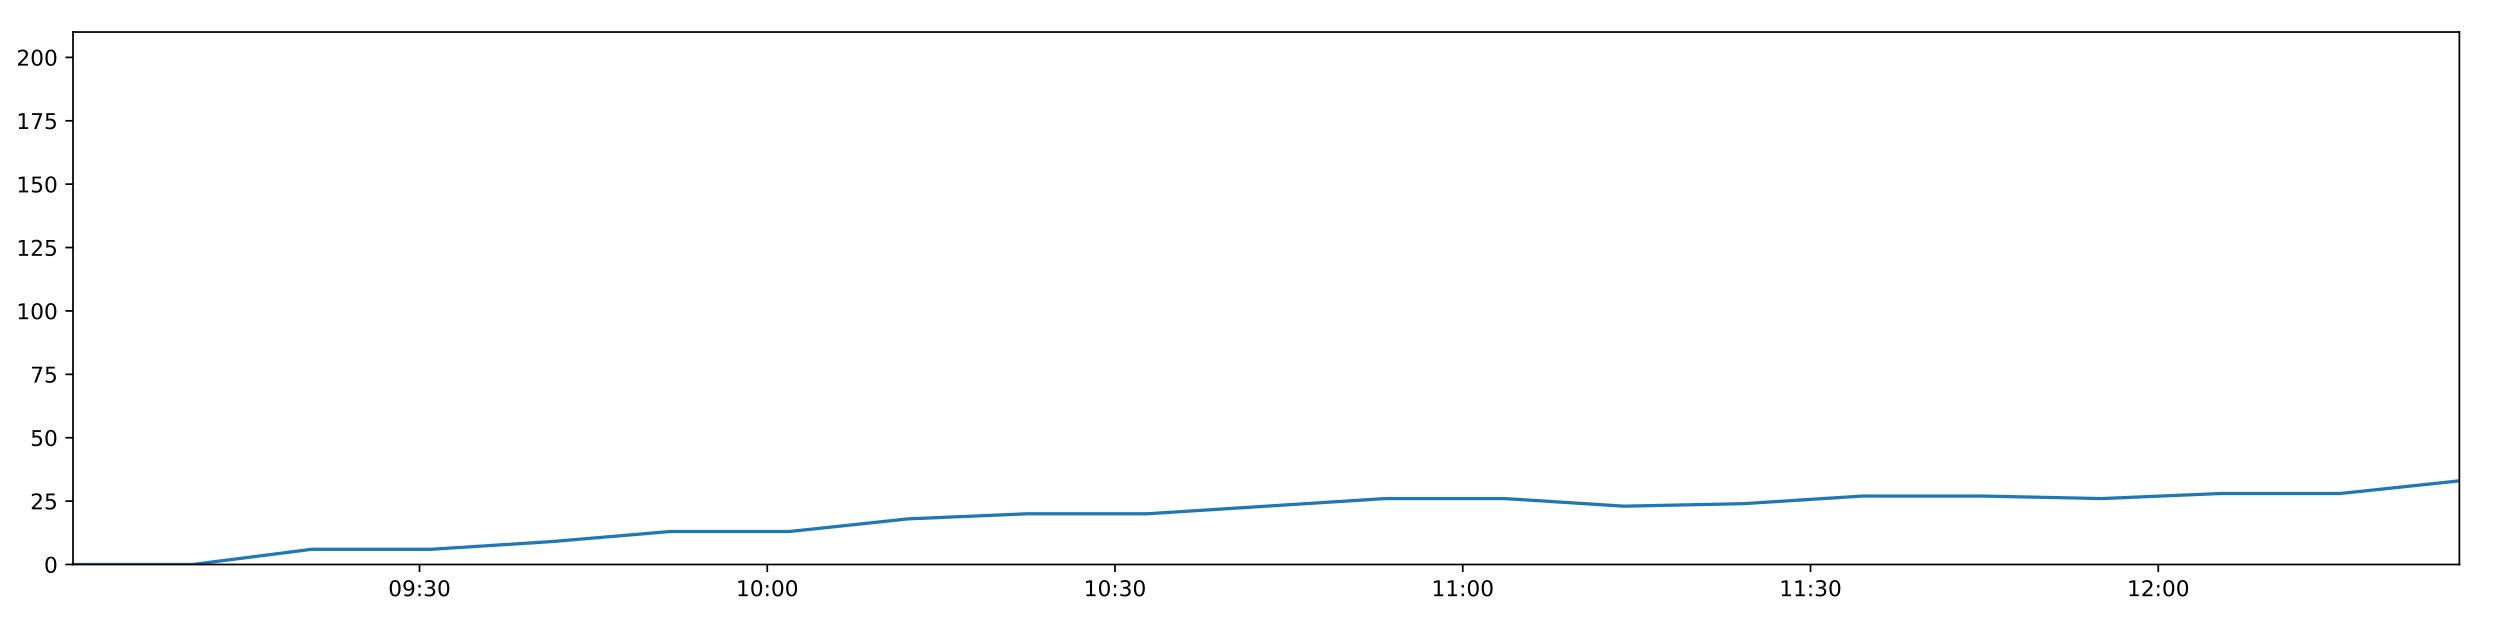
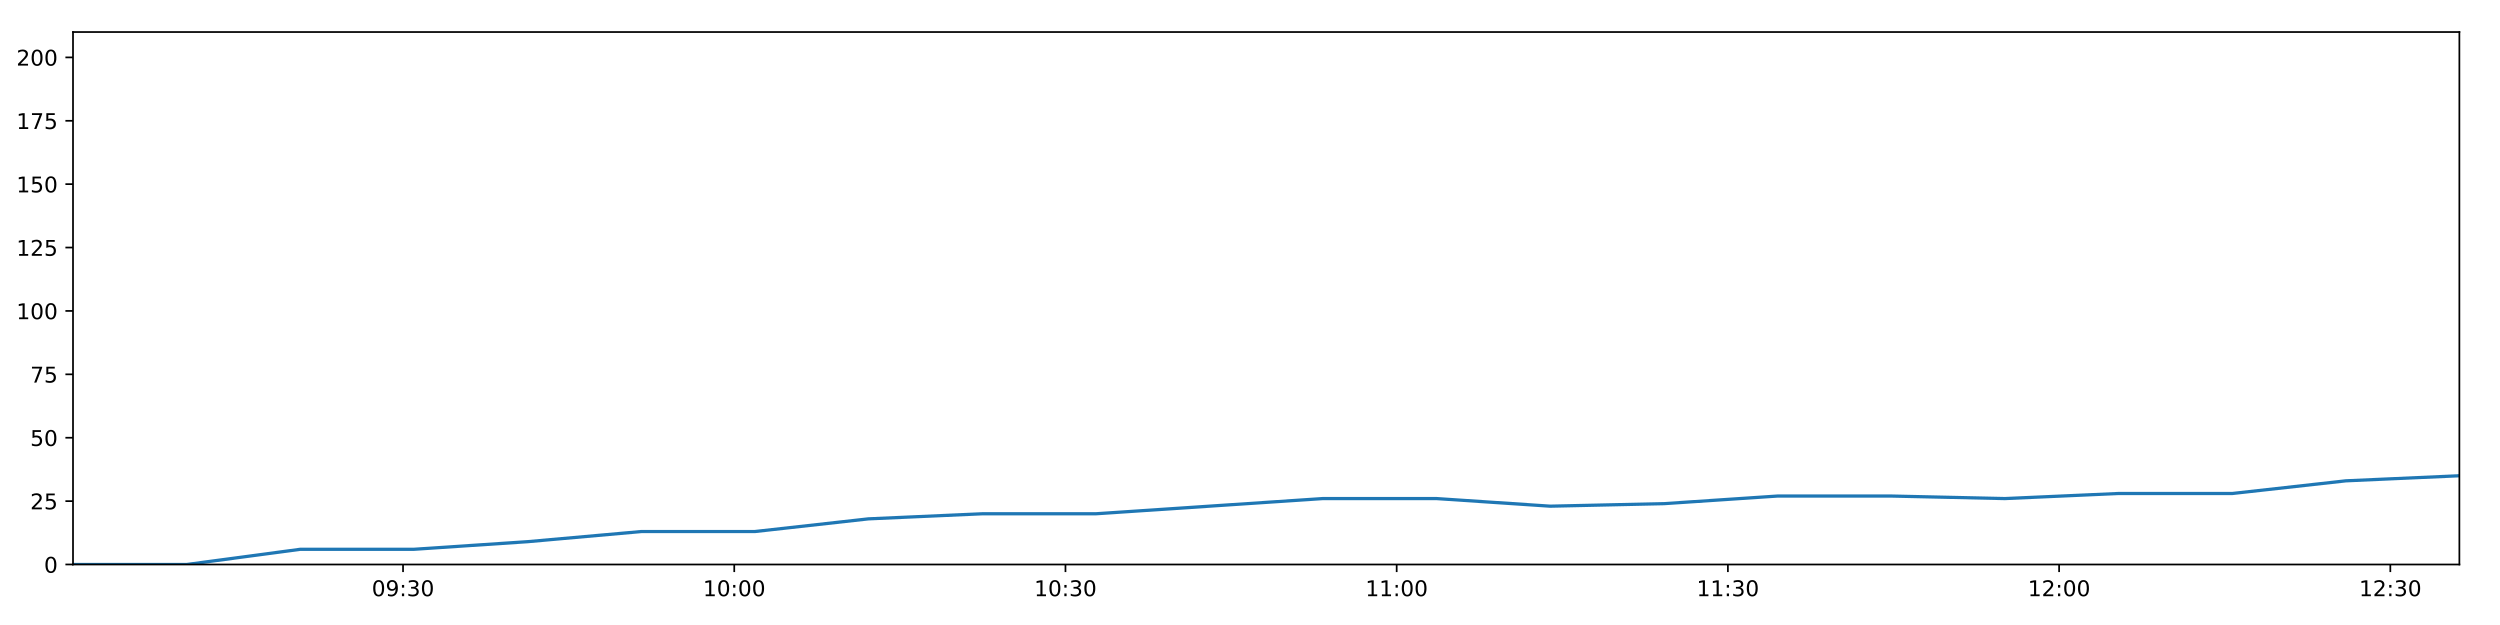
<svg xmlns="http://www.w3.org/2000/svg" xmlns:xlink="http://www.w3.org/1999/xlink" height="288pt" version="1.1" viewBox="0 0 1152 288" width="1152pt">
  <defs>
    <style type="text/css">
*{stroke-linecap:butt;stroke-linejoin:round;}
  </style>
  </defs>
  <g id="figure_1">
    <g id="patch_1">
      <path d="M 0 288  L 1152 288  L 1152 0  L 0 0  z " style="fill:#ffffff;" />
    </g>
    <g id="axes_1">
      <g id="patch_2">
        <path d="M 33.64 260.12  L 1133.28 260.12  L 1133.28 14.76  L 33.64 14.76  z " style="fill:#ffffff;" />
      </g>
      <g id="matplotlib.axis_1">
        <g id="xtick_1">
          <g id="line2d_1">
            <defs>
-               <path d="M 0 0  L 0 3.5  " id="m317fa7a1f1" style="stroke:#000000;stroke-width:0.8;" />
-             </defs>
-             <g>
-               <use style="stroke:#000000;stroke-width:0.8;" x="193.312" xlink:href="#m317fa7a1f1" y="260.12" />
+               <path d="M 0 0  L 0 3.5  " id="m1cf29cedcd" style="stroke:#000000;stroke-width:0.8;" />
+             </defs>
+             <g>
+               <use style="stroke:#000000;stroke-width:0.8;" x="185.718" xlink:href="#m1cf29cedcd" y="260.12" />
            </g>
          </g>
          <g id="text_1">
            <defs>
              <path d="M 31.781 66.406  Q 24.172 66.406 20.328 58.906  Q 16.5 51.422 16.5 36.375  Q 16.5 21.391 20.328 13.891  Q 24.172 6.391 31.781 6.391  Q 39.453 6.391 43.281 13.891  Q 47.125 21.391 47.125 36.375  Q 47.125 51.422 43.281 58.906  Q 39.453 66.406 31.781 66.406  z M 31.781 74.219  Q 44.047 74.219 50.516 64.516  Q 56.984 54.828 56.984 36.375  Q 56.984 17.969 50.516 8.266  Q 44.047 -1.422 31.781 -1.422  Q 19.531 -1.422 13.062 8.266  Q 6.594 17.969 6.594 36.375  Q 6.594 54.828 13.062 64.516  Q 19.531 74.219 31.781 74.219  z " id="DejaVuSans-48" />
              <path d="M 10.984 1.516  L 10.984 10.5  Q 14.703 8.734 18.5 7.812  Q 22.312 6.891 25.984 6.891  Q 35.75 6.891 40.891 13.453  Q 46.047 20.016 46.781 33.406  Q 43.953 29.203 39.594 26.953  Q 35.25 24.703 29.984 24.703  Q 19.047 24.703 12.672 31.312  Q 6.297 37.938 6.297 49.422  Q 6.297 60.641 12.938 67.422  Q 19.578 74.219 30.609 74.219  Q 43.266 74.219 49.922 64.516  Q 56.594 54.828 56.594 36.375  Q 56.594 19.141 48.406 8.859  Q 40.234 -1.422 26.422 -1.422  Q 22.703 -1.422 18.891 -0.688  Q 15.094 0.047 10.984 1.516  z M 30.609 32.422  Q 37.25 32.422 41.125 36.953  Q 45.016 41.5 45.016 49.422  Q 45.016 57.281 41.125 61.844  Q 37.25 66.406 30.609 66.406  Q 23.969 66.406 20.094 61.844  Q 16.219 57.281 16.219 49.422  Q 16.219 41.5 20.094 36.953  Q 23.969 32.422 30.609 32.422  z " id="DejaVuSans-57" />
              <path d="M 11.719 12.406  L 22.016 12.406  L 22.016 0  L 11.719 0  z M 11.719 51.703  L 22.016 51.703  L 22.016 39.312  L 11.719 39.312  z " id="DejaVuSans-58" />
              <path d="M 40.578 39.312  Q 47.656 37.797 51.625 33  Q 55.609 28.219 55.609 21.188  Q 55.609 10.406 48.188 4.484  Q 40.766 -1.422 27.094 -1.422  Q 22.516 -1.422 17.656 -0.516  Q 12.797 0.391 7.625 2.203  L 7.625 11.719  Q 11.719 9.328 16.594 8.109  Q 21.484 6.891 26.812 6.891  Q 36.078 6.891 40.938 10.547  Q 45.797 14.203 45.797 21.188  Q 45.797 27.641 41.281 31.266  Q 36.766 34.906 28.719 34.906  L 20.219 34.906  L 20.219 43.016  L 29.109 43.016  Q 36.375 43.016 40.234 45.922  Q 44.094 48.828 44.094 54.297  Q 44.094 59.906 40.109 62.906  Q 36.141 65.922 28.719 65.922  Q 24.656 65.922 20.016 65.031  Q 15.375 64.156 9.812 62.312  L 9.812 71.094  Q 15.438 72.656 20.344 73.438  Q 25.25 74.219 29.594 74.219  Q 40.828 74.219 47.359 69.109  Q 53.906 64.016 53.906 55.328  Q 53.906 49.266 50.438 45.094  Q 46.969 40.922 40.578 39.312  z " id="DejaVuSans-51" />
            </defs>
-             <g transform="translate(178.9022 274.7184)scale(0.1 -0.1)">
+             <g transform="translate(171.3085 274.7184)scale(0.1 -0.1)">
              <use xlink:href="#DejaVuSans-48" />
              <use x="63.623" xlink:href="#DejaVuSans-57" />
              <use x="127.246" xlink:href="#DejaVuSans-58" />
              <use x="160.938" xlink:href="#DejaVuSans-51" />
              <use x="224.561" xlink:href="#DejaVuSans-48" />
            </g>
          </g>
        </g>
        <g id="xtick_2">
          <g id="line2d_2">
            <g>
-               <use style="stroke:#000000;stroke-width:0.8;" x="353.557" xlink:href="#m317fa7a1f1" y="260.12" />
+               <use style="stroke:#000000;stroke-width:0.8;" x="338.342" xlink:href="#m1cf29cedcd" y="260.12" />
            </g>
          </g>
          <g id="text_2">
            <defs>
              <path d="M 12.406 8.297  L 28.516 8.297  L 28.516 63.922  L 10.984 60.406  L 10.984 69.391  L 28.422 72.906  L 38.281 72.906  L 38.281 8.297  L 54.391 8.297  L 54.391 0  L 12.406 0  z " id="DejaVuSans-49" />
            </defs>
-             <g transform="translate(339.1471 274.7184)scale(0.1 -0.1)">
+             <g transform="translate(323.9324 274.7184)scale(0.1 -0.1)">
              <use xlink:href="#DejaVuSans-49" />
              <use x="63.623" xlink:href="#DejaVuSans-48" />
              <use x="127.246" xlink:href="#DejaVuSans-58" />
              <use x="160.938" xlink:href="#DejaVuSans-48" />
              <use x="224.561" xlink:href="#DejaVuSans-48" />
            </g>
          </g>
        </g>
        <g id="xtick_3">
          <g id="line2d_3">
            <g>
-               <use style="stroke:#000000;stroke-width:0.8;" x="513.801" xlink:href="#m317fa7a1f1" y="260.12" />
+               <use style="stroke:#000000;stroke-width:0.8;" x="490.966" xlink:href="#m1cf29cedcd" y="260.12" />
            </g>
          </g>
          <g id="text_3">
-             <g transform="translate(499.3921 274.7184)scale(0.1 -0.1)">
+             <g transform="translate(476.5563 274.7184)scale(0.1 -0.1)">
              <use xlink:href="#DejaVuSans-49" />
              <use x="63.623" xlink:href="#DejaVuSans-48" />
              <use x="127.246" xlink:href="#DejaVuSans-58" />
              <use x="160.938" xlink:href="#DejaVuSans-51" />
              <use x="224.561" xlink:href="#DejaVuSans-48" />
            </g>
          </g>
        </g>
        <g id="xtick_4">
          <g id="line2d_4">
            <g>
-               <use style="stroke:#000000;stroke-width:0.8;" x="674.046" xlink:href="#m317fa7a1f1" y="260.12" />
+               <use style="stroke:#000000;stroke-width:0.8;" x="643.59" xlink:href="#m1cf29cedcd" y="260.12" />
            </g>
          </g>
          <g id="text_4">
-             <g transform="translate(659.637 274.7184)scale(0.1 -0.1)">
+             <g transform="translate(629.1802 274.7184)scale(0.1 -0.1)">
              <use xlink:href="#DejaVuSans-49" />
              <use x="63.623" xlink:href="#DejaVuSans-49" />
              <use x="127.246" xlink:href="#DejaVuSans-58" />
              <use x="160.938" xlink:href="#DejaVuSans-48" />
              <use x="224.561" xlink:href="#DejaVuSans-48" />
            </g>
          </g>
        </g>
        <g id="xtick_5">
          <g id="line2d_5">
            <g>
-               <use style="stroke:#000000;stroke-width:0.8;" x="834.291" xlink:href="#m317fa7a1f1" y="260.12" />
+               <use style="stroke:#000000;stroke-width:0.8;" x="796.213" xlink:href="#m1cf29cedcd" y="260.12" />
            </g>
          </g>
          <g id="text_5">
-             <g transform="translate(819.882 274.7184)scale(0.1 -0.1)">
+             <g transform="translate(781.8041 274.7184)scale(0.1 -0.1)">
              <use xlink:href="#DejaVuSans-49" />
              <use x="63.623" xlink:href="#DejaVuSans-49" />
              <use x="127.246" xlink:href="#DejaVuSans-58" />
              <use x="160.938" xlink:href="#DejaVuSans-51" />
              <use x="224.561" xlink:href="#DejaVuSans-48" />
            </g>
          </g>
        </g>
        <g id="xtick_6">
          <g id="line2d_6">
            <g>
-               <use style="stroke:#000000;stroke-width:0.8;" x="994.536" xlink:href="#m317fa7a1f1" y="260.12" />
+               <use style="stroke:#000000;stroke-width:0.8;" x="948.837" xlink:href="#m1cf29cedcd" y="260.12" />
            </g>
          </g>
          <g id="text_6">
            <defs>
              <path d="M 19.188 8.297  L 53.609 8.297  L 53.609 0  L 7.328 0  L 7.328 8.297  Q 12.938 14.109 22.625 23.891  Q 32.328 33.688 34.812 36.531  Q 39.547 41.844 41.422 45.531  Q 43.312 49.219 43.312 52.781  Q 43.312 58.594 39.234 62.25  Q 35.156 65.922 28.609 65.922  Q 23.969 65.922 18.812 64.312  Q 13.672 62.703 7.812 59.422  L 7.812 69.391  Q 13.766 71.781 18.938 73  Q 24.125 74.219 28.422 74.219  Q 39.75 74.219 46.484 68.547  Q 53.219 62.891 53.219 53.422  Q 53.219 48.922 51.531 44.891  Q 49.859 40.875 45.406 35.406  Q 44.188 33.984 37.641 27.219  Q 31.109 20.453 19.188 8.297  z " id="DejaVuSans-50" />
            </defs>
-             <g transform="translate(980.1269 274.7184)scale(0.1 -0.1)">
+             <g transform="translate(934.428 274.7184)scale(0.1 -0.1)">
              <use xlink:href="#DejaVuSans-49" />
              <use x="63.623" xlink:href="#DejaVuSans-50" />
              <use x="127.246" xlink:href="#DejaVuSans-58" />
              <use x="160.938" xlink:href="#DejaVuSans-48" />
+               <use x="224.561" xlink:href="#DejaVuSans-48" />
+             </g>
+           </g>
+         </g>
+         <g id="xtick_7">
+           <g id="line2d_7">
+             <g>
+               <use style="stroke:#000000;stroke-width:0.8;" x="1101.461" xlink:href="#m1cf29cedcd" y="260.12" />
+             </g>
+           </g>
+           <g id="text_7">
+             <g transform="translate(1087.052 274.7184)scale(0.1 -0.1)">
+               <use xlink:href="#DejaVuSans-49" />
+               <use x="63.623" xlink:href="#DejaVuSans-50" />
+               <use x="127.246" xlink:href="#DejaVuSans-58" />
+               <use x="160.938" xlink:href="#DejaVuSans-51" />
              <use x="224.561" xlink:href="#DejaVuSans-48" />
            </g>
          </g>
        </g>
      </g>
      <g id="matplotlib.axis_2">
        <g id="ytick_1">
-           <g id="line2d_7">
-             <defs>
-               <path d="M 0 0  L -3.5 0  " id="m6e36097fed" style="stroke:#000000;stroke-width:0.8;" />
-             </defs>
-             <g>
-               <use style="stroke:#000000;stroke-width:0.8;" x="33.64" xlink:href="#m6e36097fed" y="260.12" />
-             </g>
-           </g>
-           <g id="text_7">
+           <g id="line2d_8">
+             <defs>
+               <path d="M 0 0  L -3.5 0  " id="m699e84e446" style="stroke:#000000;stroke-width:0.8;" />
+             </defs>
+             <g>
+               <use style="stroke:#000000;stroke-width:0.8;" x="33.64" xlink:href="#m699e84e446" y="260.12" />
+             </g>
+           </g>
+           <g id="text_8">
            <g transform="translate(20.2775 263.9192)scale(0.1 -0.1)">
              <use xlink:href="#DejaVuSans-48" />
            </g>
          </g>
        </g>
        <g id="ytick_2">
-           <g id="line2d_8">
-             <g>
-               <use style="stroke:#000000;stroke-width:0.8;" x="33.64" xlink:href="#m6e36097fed" y="230.91" />
-             </g>
-           </g>
-           <g id="text_8">
+           <g id="line2d_9">
+             <g>
+               <use style="stroke:#000000;stroke-width:0.8;" x="33.64" xlink:href="#m699e84e446" y="230.91" />
+             </g>
+           </g>
+           <g id="text_9">
            <defs>
              <path d="M 10.797 72.906  L 49.516 72.906  L 49.516 64.594  L 19.828 64.594  L 19.828 46.734  Q 21.969 47.469 24.109 47.828  Q 26.266 48.188 28.422 48.188  Q 40.625 48.188 47.75 41.5  Q 54.891 34.812 54.891 23.391  Q 54.891 11.625 47.562 5.094  Q 40.234 -1.422 26.906 -1.422  Q 22.312 -1.422 17.547 -0.641  Q 12.797 0.141 7.719 1.703  L 7.719 11.625  Q 12.109 9.234 16.797 8.062  Q 21.484 6.891 26.703 6.891  Q 35.156 6.891 40.078 11.328  Q 45.016 15.766 45.016 23.391  Q 45.016 31 40.078 35.438  Q 35.156 39.891 26.703 39.891  Q 22.75 39.891 18.812 39.016  Q 14.891 38.141 10.797 36.281  z " id="DejaVuSans-53" />
            </defs>
            <g transform="translate(13.915 234.7097)scale(0.1 -0.1)">
              <use xlink:href="#DejaVuSans-50" />
              <use x="63.623" xlink:href="#DejaVuSans-53" />
            </g>
          </g>
        </g>
        <g id="ytick_3">
-           <g id="line2d_9">
-             <g>
-               <use style="stroke:#000000;stroke-width:0.8;" x="33.64" xlink:href="#m6e36097fed" y="201.701" />
-             </g>
-           </g>
-           <g id="text_9">
+           <g id="line2d_10">
+             <g>
+               <use style="stroke:#000000;stroke-width:0.8;" x="33.64" xlink:href="#m699e84e446" y="201.701" />
+             </g>
+           </g>
+           <g id="text_10">
            <g transform="translate(13.915 205.5002)scale(0.1 -0.1)">
              <use xlink:href="#DejaVuSans-53" />
              <use x="63.623" xlink:href="#DejaVuSans-48" />
            </g>
          </g>
        </g>
        <g id="ytick_4">
-           <g id="line2d_10">
-             <g>
-               <use style="stroke:#000000;stroke-width:0.8;" x="33.64" xlink:href="#m6e36097fed" y="172.491" />
-             </g>
-           </g>
-           <g id="text_10">
+           <g id="line2d_11">
+             <g>
+               <use style="stroke:#000000;stroke-width:0.8;" x="33.64" xlink:href="#m699e84e446" y="172.491" />
+             </g>
+           </g>
+           <g id="text_11">
            <defs>
              <path d="M 8.203 72.906  L 55.078 72.906  L 55.078 68.703  L 28.609 0  L 18.312 0  L 43.219 64.594  L 8.203 64.594  z " id="DejaVuSans-55" />
            </defs>
            <g transform="translate(13.915 176.2906)scale(0.1 -0.1)">
              <use xlink:href="#DejaVuSans-55" />
              <use x="63.623" xlink:href="#DejaVuSans-53" />
            </g>
          </g>
        </g>
        <g id="ytick_5">
-           <g id="line2d_11">
-             <g>
-               <use style="stroke:#000000;stroke-width:0.8;" x="33.64" xlink:href="#m6e36097fed" y="143.282" />
-             </g>
-           </g>
-           <g id="text_11">
+           <g id="line2d_12">
+             <g>
+               <use style="stroke:#000000;stroke-width:0.8;" x="33.64" xlink:href="#m699e84e446" y="143.282" />
+             </g>
+           </g>
+           <g id="text_12">
            <g transform="translate(7.5525 147.0811)scale(0.1 -0.1)">
              <use xlink:href="#DejaVuSans-49" />
              <use x="63.623" xlink:href="#DejaVuSans-48" />
              <use x="127.246" xlink:href="#DejaVuSans-48" />
            </g>
          </g>
        </g>
        <g id="ytick_6">
-           <g id="line2d_12">
-             <g>
-               <use style="stroke:#000000;stroke-width:0.8;" x="33.64" xlink:href="#m6e36097fed" y="114.072" />
-             </g>
-           </g>
-           <g id="text_12">
+           <g id="line2d_13">
+             <g>
+               <use style="stroke:#000000;stroke-width:0.8;" x="33.64" xlink:href="#m699e84e446" y="114.072" />
+             </g>
+           </g>
+           <g id="text_13">
            <g transform="translate(7.5525 117.8716)scale(0.1 -0.1)">
              <use xlink:href="#DejaVuSans-49" />
              <use x="63.623" xlink:href="#DejaVuSans-50" />
              <use x="127.246" xlink:href="#DejaVuSans-53" />
            </g>
          </g>
        </g>
        <g id="ytick_7">
-           <g id="line2d_13">
-             <g>
-               <use style="stroke:#000000;stroke-width:0.8;" x="33.64" xlink:href="#m6e36097fed" y="84.863" />
-             </g>
-           </g>
-           <g id="text_13">
+           <g id="line2d_14">
+             <g>
+               <use style="stroke:#000000;stroke-width:0.8;" x="33.64" xlink:href="#m699e84e446" y="84.863" />
+             </g>
+           </g>
+           <g id="text_14">
            <g transform="translate(7.5525 88.66208)scale(0.1 -0.1)">
              <use xlink:href="#DejaVuSans-49" />
              <use x="63.623" xlink:href="#DejaVuSans-53" />
              <use x="127.246" xlink:href="#DejaVuSans-48" />
            </g>
          </g>
        </g>
        <g id="ytick_8">
-           <g id="line2d_14">
-             <g>
-               <use style="stroke:#000000;stroke-width:0.8;" x="33.64" xlink:href="#m6e36097fed" y="55.653" />
-             </g>
-           </g>
-           <g id="text_14">
+           <g id="line2d_15">
+             <g>
+               <use style="stroke:#000000;stroke-width:0.8;" x="33.64" xlink:href="#m699e84e446" y="55.653" />
+             </g>
+           </g>
+           <g id="text_15">
            <g transform="translate(7.5525 59.45255)scale(0.1 -0.1)">
              <use xlink:href="#DejaVuSans-49" />
              <use x="63.623" xlink:href="#DejaVuSans-55" />
              <use x="127.246" xlink:href="#DejaVuSans-53" />
            </g>
          </g>
        </g>
        <g id="ytick_9">
-           <g id="line2d_15">
-             <g>
-               <use style="stroke:#000000;stroke-width:0.8;" x="33.64" xlink:href="#m6e36097fed" y="26.444" />
-             </g>
-           </g>
-           <g id="text_15">
+           <g id="line2d_16">
+             <g>
+               <use style="stroke:#000000;stroke-width:0.8;" x="33.64" xlink:href="#m699e84e446" y="26.444" />
+             </g>
+           </g>
+           <g id="text_16">
            <g transform="translate(7.5525 30.24303)scale(0.1 -0.1)">
              <use xlink:href="#DejaVuSans-50" />
              <use x="63.623" xlink:href="#DejaVuSans-48" />
              <use x="127.246" xlink:href="#DejaVuSans-48" />
            </g>
          </g>
        </g>
      </g>
-       <g id="line2d_16">
-         <path clip-path="url(#pbaf5c4bd03)" d="M 33.64 260.12  L 88.622 260.12  L 143.601 253.11  L 198.616 253.11  L 253.564 249.605  L 308.612 244.931  L 363.516 244.931  L 418.47 239.089  L 473.463 236.752  L 528.411 236.752  L 583.355 233.247  L 638.266 229.742  L 693.315 229.742  L 748.315 233.247  L 803.381 232.079  L 858.351 228.574  L 913.362 228.574  L 968.305 229.742  L 1023.231 227.405  L 1078.311 227.405  L 1133.28 221.563  " style="fill:none;stroke:#1f77b4;stroke-linecap:square;stroke-width:1.5;" />
+       <g id="line2d_17">
+         <path clip-path="url(#pdb780722f1)" d="M 33.64 260.12  L 86.007 260.12  L 138.372 253.11  L 190.77 253.11  L 243.105 249.605  L 295.534 244.931  L 347.828 244.931  L 400.168 239.089  L 452.546 236.752  L 504.88 236.752  L 557.211 233.247  L 609.511 229.742  L 661.942 229.742  L 714.327 233.247  L 766.773 232.079  L 819.129 228.574  L 871.523 228.574  L 923.853 229.742  L 976.167 227.405  L 1028.628 227.405  L 1080.983 221.563  L 1133.28 219.227  " style="fill:none;stroke:#1f77b4;stroke-linecap:square;stroke-width:1.5;" />
      </g>
      <g id="patch_3">
        <path d="M 33.64 260.12  L 33.64 14.76  " style="fill:none;stroke:#000000;stroke-linecap:square;stroke-linejoin:miter;stroke-width:0.8;" />
      </g>
      <g id="patch_4">
        <path d="M 1133.28 260.12  L 1133.28 14.76  " style="fill:none;stroke:#000000;stroke-linecap:square;stroke-linejoin:miter;stroke-width:0.8;" />
      </g>
      <g id="patch_5">
        <path d="M 33.64 260.12  L 1133.28 260.12  " style="fill:none;stroke:#000000;stroke-linecap:square;stroke-linejoin:miter;stroke-width:0.8;" />
      </g>
      <g id="patch_6">
        <path d="M 33.64 14.76  L 1133.28 14.76  " style="fill:none;stroke:#000000;stroke-linecap:square;stroke-linejoin:miter;stroke-width:0.8;" />
      </g>
    </g>
  </g>
  <defs>
-     <clipPath id="pbaf5c4bd03">
+     <clipPath id="pdb780722f1">
      <rect height="245.36" width="1099.64" x="33.64" y="14.76" />
    </clipPath>
  </defs>
</svg>
